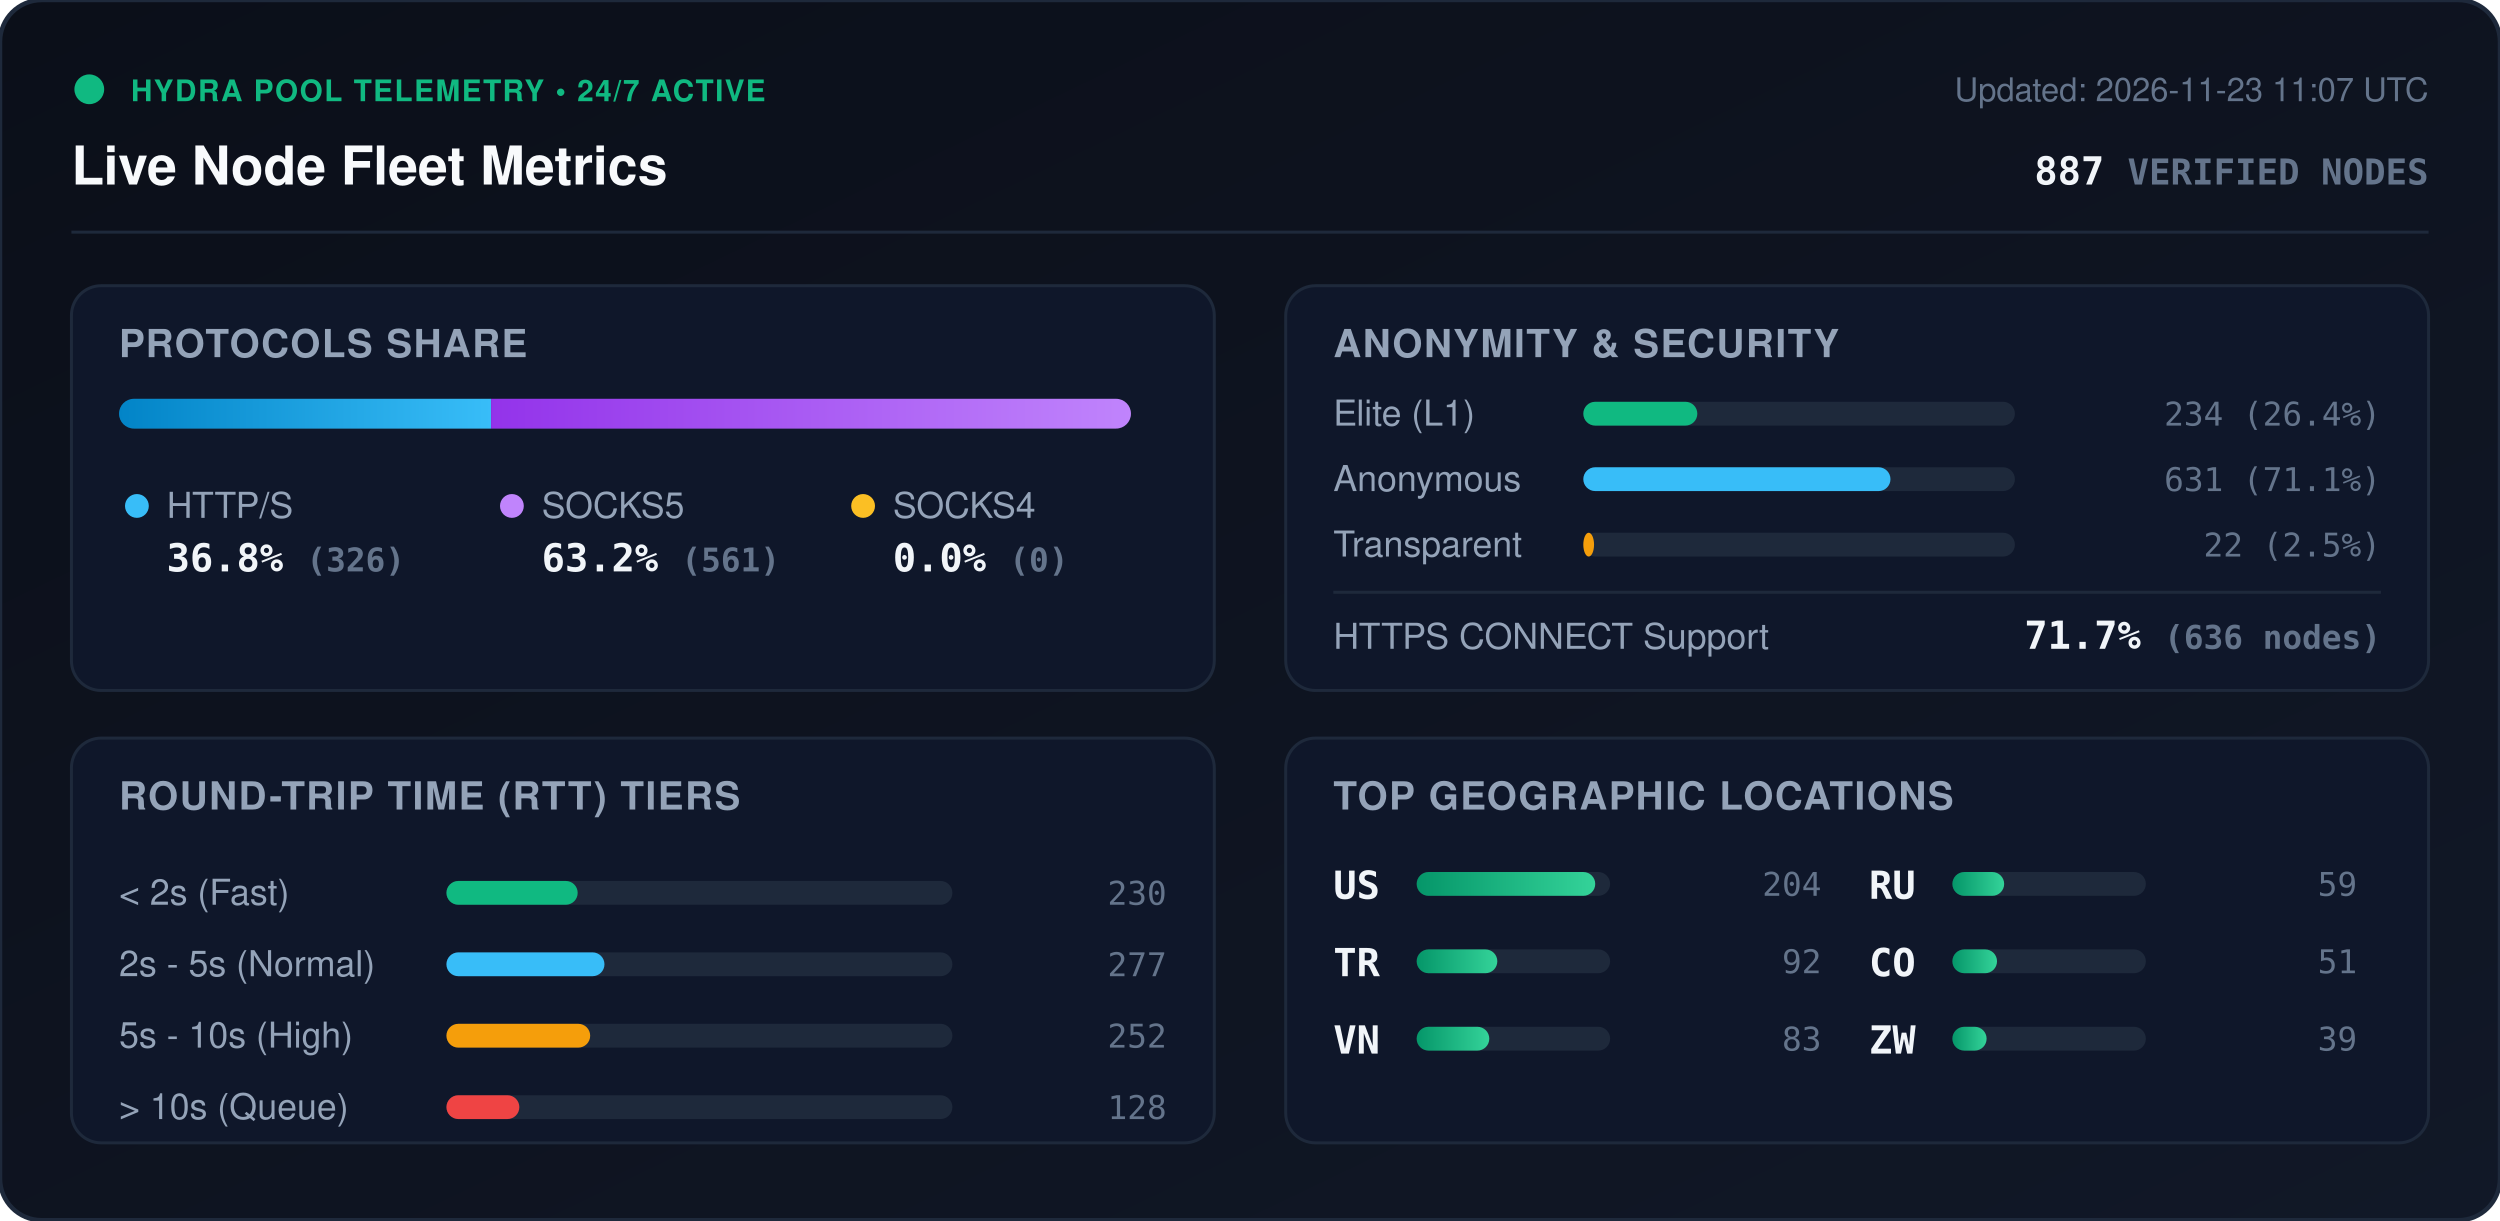
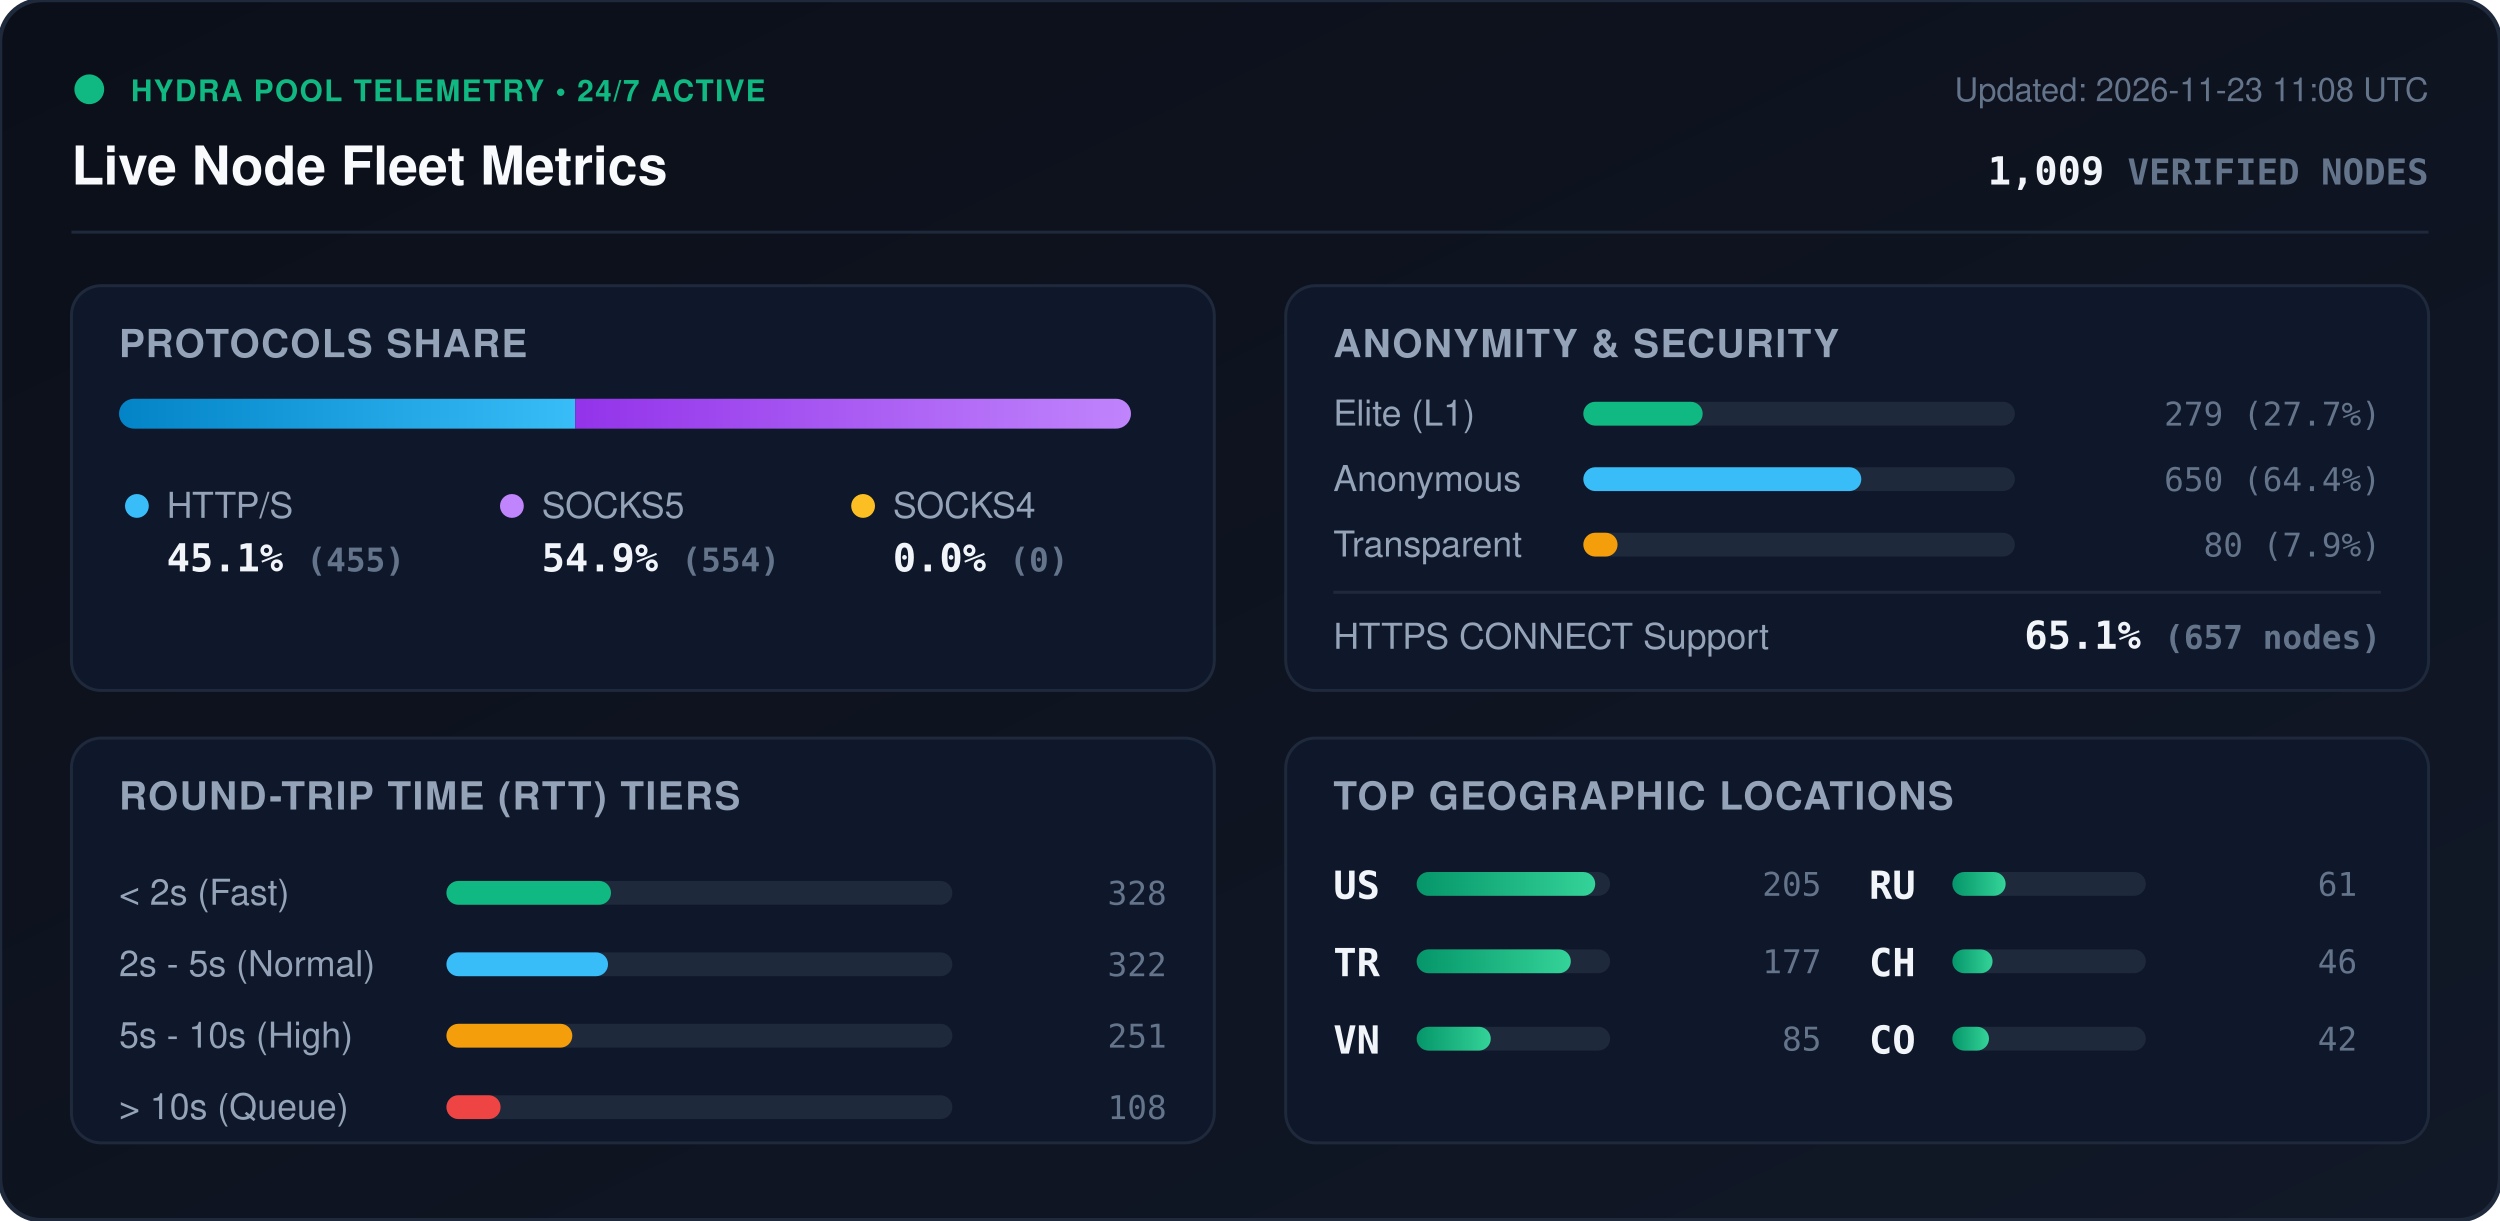
<svg xmlns="http://www.w3.org/2000/svg" viewBox="0 0 840 410" width="840" height="410" style="max-width: 100%; height: auto;">
  <defs>
    <linearGradient id="bg" x1="0%" y1="0%" x2="100%" y2="100%">
      <stop offset="0%" stop-color="#0b0f19" />
      <stop offset="100%" stop-color="#111827" />
    </linearGradient>
    <linearGradient id="bar-http" x1="0%" y1="0%" x2="100%" y2="0%">
      <stop offset="0%" stop-color="#0284c7" />
      <stop offset="100%" stop-color="#38bdf8" />
    </linearGradient>
    <linearGradient id="bar-socks5" x1="0%" y1="0%" x2="100%" y2="0%">
      <stop offset="0%" stop-color="#9333ea" />
      <stop offset="100%" stop-color="#c084fc" />
    </linearGradient>
    <linearGradient id="bar-socks4" x1="0%" y1="0%" x2="100%" y2="0%">
      <stop offset="0%" stop-color="#d97706" />
      <stop offset="100%" stop-color="#fbbf24" />
    </linearGradient>
    <linearGradient id="bar-green" x1="0%" y1="0%" x2="100%" y2="0%">
      <stop offset="0%" stop-color="#059669" />
      <stop offset="100%" stop-color="#34d399" />
    </linearGradient>
    <clipPath id="prog-track-clip">
      <rect width="340.0" height="10" rx="5" />
    </clipPath>
    <style>
      .title { font: 700 18px -apple-system, BlinkMacSystemFont, 'Segoe UI', Helvetica, Arial, sans-serif; fill: #f8fafc; }
      .sub { font: 500 11px -apple-system, BlinkMacSystemFont, 'Segoe UI', Helvetica, Arial, sans-serif; fill: #64748b; }
      .section-hdr { font: 600 13px -apple-system, BlinkMacSystemFont, 'Segoe UI', Helvetica, Arial, sans-serif; fill: #94a3b8; letter-spacing: 0.5px; }
      .metric-val { font: 700 13px -apple-system, BlinkMacSystemFont, 'Segoe UI', Helvetica, Arial, sans-serif; fill: #f1f5f9; }
      .metric-lbl { font: 500 12px -apple-system, BlinkMacSystemFont, 'Segoe UI', Helvetica, Arial, sans-serif; fill: #94a3b8; }
      .badge-txt { font: 700 10px -apple-system, BlinkMacSystemFont, 'Segoe UI', Helvetica, Arial, sans-serif; fill: #10b981; letter-spacing: 0.5px; }
      .mono { font-family: ui-monospace, SFMono-Regular, Menlo, Monaco, Consolas, monospace; }
      .pulse { animation: beacon 2s infinite ease-in-out; }
      @keyframes beacon { 0%, 100% { opacity: 1; } 50% { opacity: 0.35; } }
    </style>
  </defs>
  <rect width="840" height="410" rx="14" fill="url(#bg)" stroke="#1e293b" stroke-width="1.5" />
  <g transform="translate(24, 24)">
    <circle cx="6" cy="6" r="5" fill="#10b981" class="pulse" />
    <text x="20" y="10" class="badge-txt">HYDRA POOL TELEMETRY • 24/7 ACTIVE</text>
    <text x="0" y="38" class="title">Live Node Fleet Metrics</text>
-     <text x="792" y="10" text-anchor="end" class="sub">Updated: 2026-11-23 11:07 UTC</text>
-     <text x="792" y="38" text-anchor="end" class="metric-val mono" fill="#38bdf8">887 <tspan font-size="12" fill="#64748b">VERIFIED NODES</tspan>
+     <text x="792" y="10" text-anchor="end" class="sub">Updated: 2026-11-23 11:08 UTC</text>
+     <text x="792" y="38" text-anchor="end" class="metric-val mono" fill="#38bdf8">1,009 <tspan font-size="12" fill="#64748b">VERIFIED NODES</tspan>
    </text>
  </g>
  <line x1="24" y1="78" x2="816" y2="78" stroke="#1e293b" stroke-width="1" />
  <g transform="translate(24, 96)">
    <rect width="384" height="136" rx="10" fill="#0f172a" stroke="#1e293b" />
    <text x="16" y="24" class="section-hdr">PROTOCOLS SHARE</text>
    <g transform="translate(16, 38)">
      <rect width="340.0" height="10" rx="5" fill="#1e293b" />
      <g clip-path="url(#prog-track-clip)">
-         <rect x="0" width="125.0" height="10" fill="url(#bar-http)" />
-         <rect x="125.0" width="215.0" height="10" fill="url(#bar-socks5)" />
+         <rect x="0" width="153.3" height="10" fill="url(#bar-http)" />
+         <rect x="153.3" width="186.7" height="10" fill="url(#bar-socks5)" />
        <rect x="340.0" width="0.0" height="10" fill="url(#bar-socks4)" />
      </g>
    </g>
    <g transform="translate(16, 68)">
      <circle cx="6" cy="6" r="4" fill="#38bdf8" />
      <text x="16" y="10" class="metric-lbl">HTTP/S</text>
-       <text x="16" y="28" class="metric-val mono">36.8% <tspan font-size="11" fill="#64748b">(326)</tspan>
+       <text x="16" y="28" class="metric-val mono">45.1% <tspan font-size="11" fill="#64748b">(455)</tspan>
      </text>
      <circle cx="132" cy="6" r="4" fill="#c084fc" />
      <text x="142" y="10" class="metric-lbl">SOCKS5</text>
-       <text x="142" y="28" class="metric-val mono">63.2% <tspan font-size="11" fill="#64748b">(561)</tspan>
+       <text x="142" y="28" class="metric-val mono">54.9% <tspan font-size="11" fill="#64748b">(554)</tspan>
      </text>
      <circle cx="250" cy="6" r="4" fill="#fbbf24" />
      <text x="260" y="10" class="metric-lbl">SOCKS4</text>
      <text x="260" y="28" class="metric-val mono">0.0% <tspan font-size="11" fill="#64748b">(0)</tspan>
      </text>
    </g>
  </g>
  <g transform="translate(432, 96)">
    <rect width="384" height="136" rx="10" fill="#0f172a" stroke="#1e293b" />
    <text x="16" y="24" class="section-hdr">ANONYMITY &amp; SECURITY</text>
    <text x="16" y="47" class="metric-lbl">Elite (L1)</text>
    <rect x="100" y="39" width="145.0" height="8" rx="4" fill="#1e293b" />
-     <rect x="100" y="39" width="38.3" height="8" rx="4" fill="#10b981" />
-     <text x="368" y="47" text-anchor="end" class="mono sub" fill="#e2e8f0">234 (26.4%)</text>
+     <rect x="100" y="39" width="40.1" height="8" rx="4" fill="#10b981" />
+     <text x="368" y="47" text-anchor="end" class="mono sub" fill="#e2e8f0">279 (27.7%)</text>
    <text x="16" y="69" class="metric-lbl">Anonymous</text>
    <rect x="100" y="61" width="145.0" height="8" rx="4" fill="#1e293b" />
-     <rect x="100" y="61" width="103.2" height="8" rx="4" fill="#38bdf8" />
-     <text x="368" y="69" text-anchor="end" class="mono sub" fill="#e2e8f0">631 (71.1%)</text>
+     <rect x="100" y="61" width="93.4" height="8" rx="4" fill="#38bdf8" />
+     <text x="368" y="69" text-anchor="end" class="mono sub" fill="#e2e8f0">650 (64.4%)</text>
    <text x="16" y="91" class="metric-lbl">Transparent</text>
    <rect x="100" y="83" width="145.0" height="8" rx="4" fill="#1e293b" />
-     <rect x="100" y="83" width="3.6" height="8" rx="4" fill="#f59e0b" />
-     <text x="368" y="91" text-anchor="end" class="mono sub" fill="#e2e8f0">22 (2.5%)</text>
+     <rect x="100" y="83" width="11.5" height="8" rx="4" fill="#f59e0b" />
+     <text x="368" y="91" text-anchor="end" class="mono sub" fill="#e2e8f0">80 (7.9%)</text>
    <line x1="16" y1="103" x2="368" y2="103" stroke="#1e293b" stroke-width="1" />
    <text x="16" y="122" class="metric-lbl">HTTPS CONNECT Support</text>
-     <text x="368" y="122" text-anchor="end" class="metric-val mono" fill="#34d399">71.7% <tspan font-size="11" fill="#64748b">(636 nodes)</tspan>
+     <text x="368" y="122" text-anchor="end" class="metric-val mono" fill="#34d399">65.1% <tspan font-size="11" fill="#64748b">(657 nodes)</tspan>
    </text>
  </g>
  <g transform="translate(24, 248)">
    <rect width="384" height="136" rx="10" fill="#0f172a" stroke="#1e293b" />
    <text x="16" y="24" class="section-hdr">ROUND-TRIP TIME (RTT) TIERS</text>
    <g transform="translate(16, 42)">
      <text x="0" y="14" class="metric-lbl">&lt; 2s (Fast)</text>
      <rect x="110" y="6" width="170" height="8" rx="4" fill="#1e293b" />
-       <rect x="110" y="6" width="44.1" height="8" rx="4" fill="#10b981" />
-       <text x="352" y="14" text-anchor="end" class="mono sub">230</text>
+       <rect x="110" y="6" width="55.3" height="8" rx="4" fill="#10b981" />
+       <text x="352" y="14" text-anchor="end" class="mono sub">328</text>
      <text x="0" y="38" class="metric-lbl">2s - 5s (Normal)</text>
      <rect x="110" y="30" width="170" height="8" rx="4" fill="#1e293b" />
-       <rect x="110" y="30" width="53.1" height="8" rx="4" fill="#38bdf8" />
-       <text x="352" y="38" text-anchor="end" class="mono sub">277</text>
+       <rect x="110" y="30" width="54.3" height="8" rx="4" fill="#38bdf8" />
+       <text x="352" y="38" text-anchor="end" class="mono sub">322</text>
      <text x="0" y="62" class="metric-lbl">5s - 10s (High)</text>
      <rect x="110" y="54" width="170" height="8" rx="4" fill="#1e293b" />
-       <rect x="110" y="54" width="48.3" height="8" rx="4" fill="#f59e0b" />
-       <text x="352" y="62" text-anchor="end" class="mono sub">252</text>
+       <rect x="110" y="54" width="42.3" height="8" rx="4" fill="#f59e0b" />
+       <text x="352" y="62" text-anchor="end" class="mono sub">251</text>
      <text x="0" y="86" class="metric-lbl">&gt; 10s (Queue)</text>
      <rect x="110" y="78" width="170" height="8" rx="4" fill="#1e293b" />
-       <rect x="110" y="78" width="24.5" height="8" rx="4" fill="#ef4444" />
-       <text x="352" y="86" text-anchor="end" class="mono sub">128</text>
+       <rect x="110" y="78" width="18.2" height="8" rx="4" fill="#ef4444" />
+       <text x="352" y="86" text-anchor="end" class="mono sub">108</text>
    </g>
  </g>
  <g transform="translate(432, 248)">
    <rect width="384" height="136" rx="10" fill="#0f172a" stroke="#1e293b" />
    <text x="16" y="24" class="section-hdr">TOP GEOGRAPHIC LOCATIONS</text>
    <g transform="translate(16, 42)">
      <g transform="translate(0, 0)">
        <text x="0" y="12" class="mono metric-val" font-size="12">US</text>
        <rect x="28" y="3" width="65" height="8" rx="4" fill="#1e293b" />
        <rect x="28" y="3" width="60.0" height="8" rx="4" fill="url(#bar-green)" />
-         <text x="164" y="11" text-anchor="end" class="mono sub">204</text>
+         <text x="164" y="11" text-anchor="end" class="mono sub">205</text>
      </g>
      <g transform="translate(0, 26)">
        <text x="0" y="12" class="mono metric-val" font-size="12">TR</text>
        <rect x="28" y="3" width="65" height="8" rx="4" fill="#1e293b" />
-         <rect x="28" y="3" width="27.1" height="8" rx="4" fill="url(#bar-green)" />
-         <text x="164" y="11" text-anchor="end" class="mono sub">92</text>
+         <rect x="28" y="3" width="51.8" height="8" rx="4" fill="url(#bar-green)" />
+         <text x="164" y="11" text-anchor="end" class="mono sub">177</text>
      </g>
      <g transform="translate(0, 52)">
        <text x="0" y="12" class="mono metric-val" font-size="12">VN</text>
        <rect x="28" y="3" width="65" height="8" rx="4" fill="#1e293b" />
-         <rect x="28" y="3" width="24.4" height="8" rx="4" fill="url(#bar-green)" />
-         <text x="164" y="11" text-anchor="end" class="mono sub">83</text>
+         <rect x="28" y="3" width="24.9" height="8" rx="4" fill="url(#bar-green)" />
+         <text x="164" y="11" text-anchor="end" class="mono sub">85</text>
      </g>
      <g transform="translate(180, 0)">
        <text x="0" y="12" class="mono metric-val" font-size="12">RU</text>
        <rect x="28" y="3" width="65" height="8" rx="4" fill="#1e293b" />
-         <rect x="28" y="3" width="17.4" height="8" rx="4" fill="url(#bar-green)" />
-         <text x="164" y="11" text-anchor="end" class="mono sub">59</text>
+         <rect x="28" y="3" width="17.9" height="8" rx="4" fill="url(#bar-green)" />
+         <text x="164" y="11" text-anchor="end" class="mono sub">61</text>
      </g>
      <g transform="translate(180, 26)">
+         <text x="0" y="12" class="mono metric-val" font-size="12">CH</text>
+         <rect x="28" y="3" width="65" height="8" rx="4" fill="#1e293b" />
+         <rect x="28" y="3" width="13.5" height="8" rx="4" fill="url(#bar-green)" />
+         <text x="164" y="11" text-anchor="end" class="mono sub">46</text>
+       </g>
+       <g transform="translate(180, 52)">
        <text x="0" y="12" class="mono metric-val" font-size="12">CO</text>
        <rect x="28" y="3" width="65" height="8" rx="4" fill="#1e293b" />
-         <rect x="28" y="3" width="15.0" height="8" rx="4" fill="url(#bar-green)" />
-         <text x="164" y="11" text-anchor="end" class="mono sub">51</text>
-       </g>
-       <g transform="translate(180, 52)">
-         <text x="0" y="12" class="mono metric-val" font-size="12">ZW</text>
-         <rect x="28" y="3" width="65" height="8" rx="4" fill="#1e293b" />
-         <rect x="28" y="3" width="11.5" height="8" rx="4" fill="url(#bar-green)" />
-         <text x="164" y="11" text-anchor="end" class="mono sub">39</text>
+         <rect x="28" y="3" width="12.3" height="8" rx="4" fill="url(#bar-green)" />
+         <text x="164" y="11" text-anchor="end" class="mono sub">42</text>
      </g>
    </g>
  </g>
</svg>
